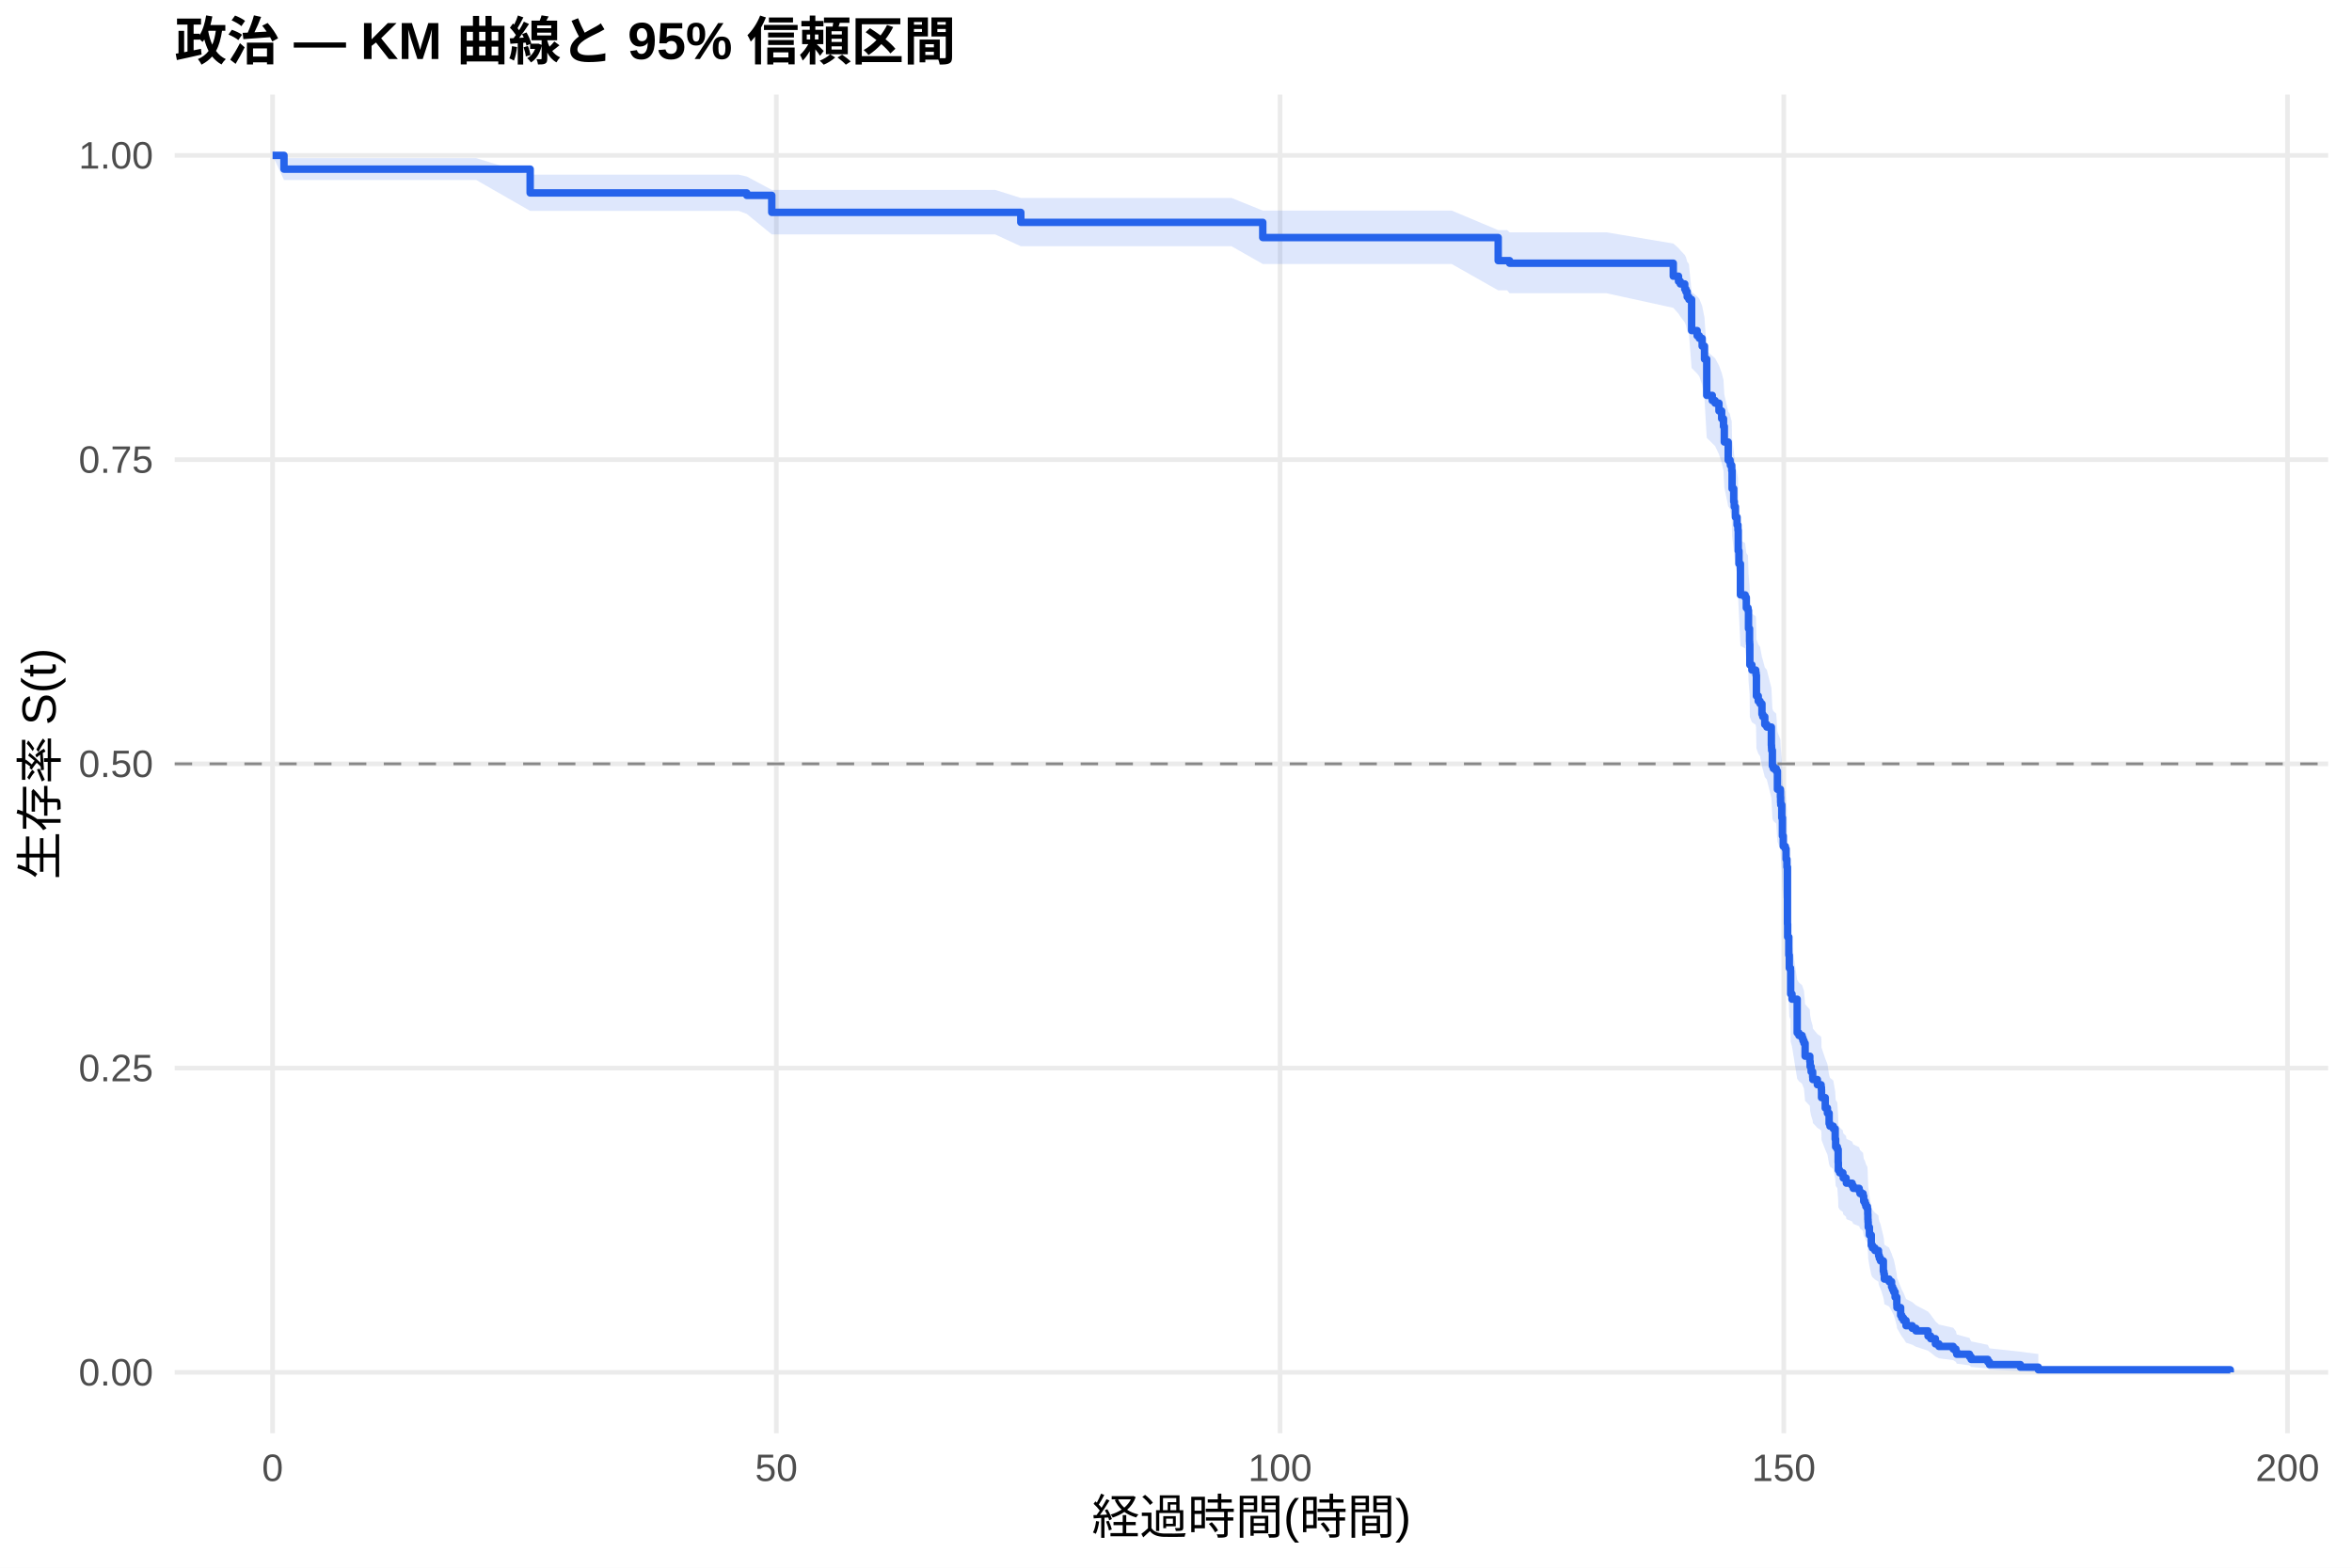
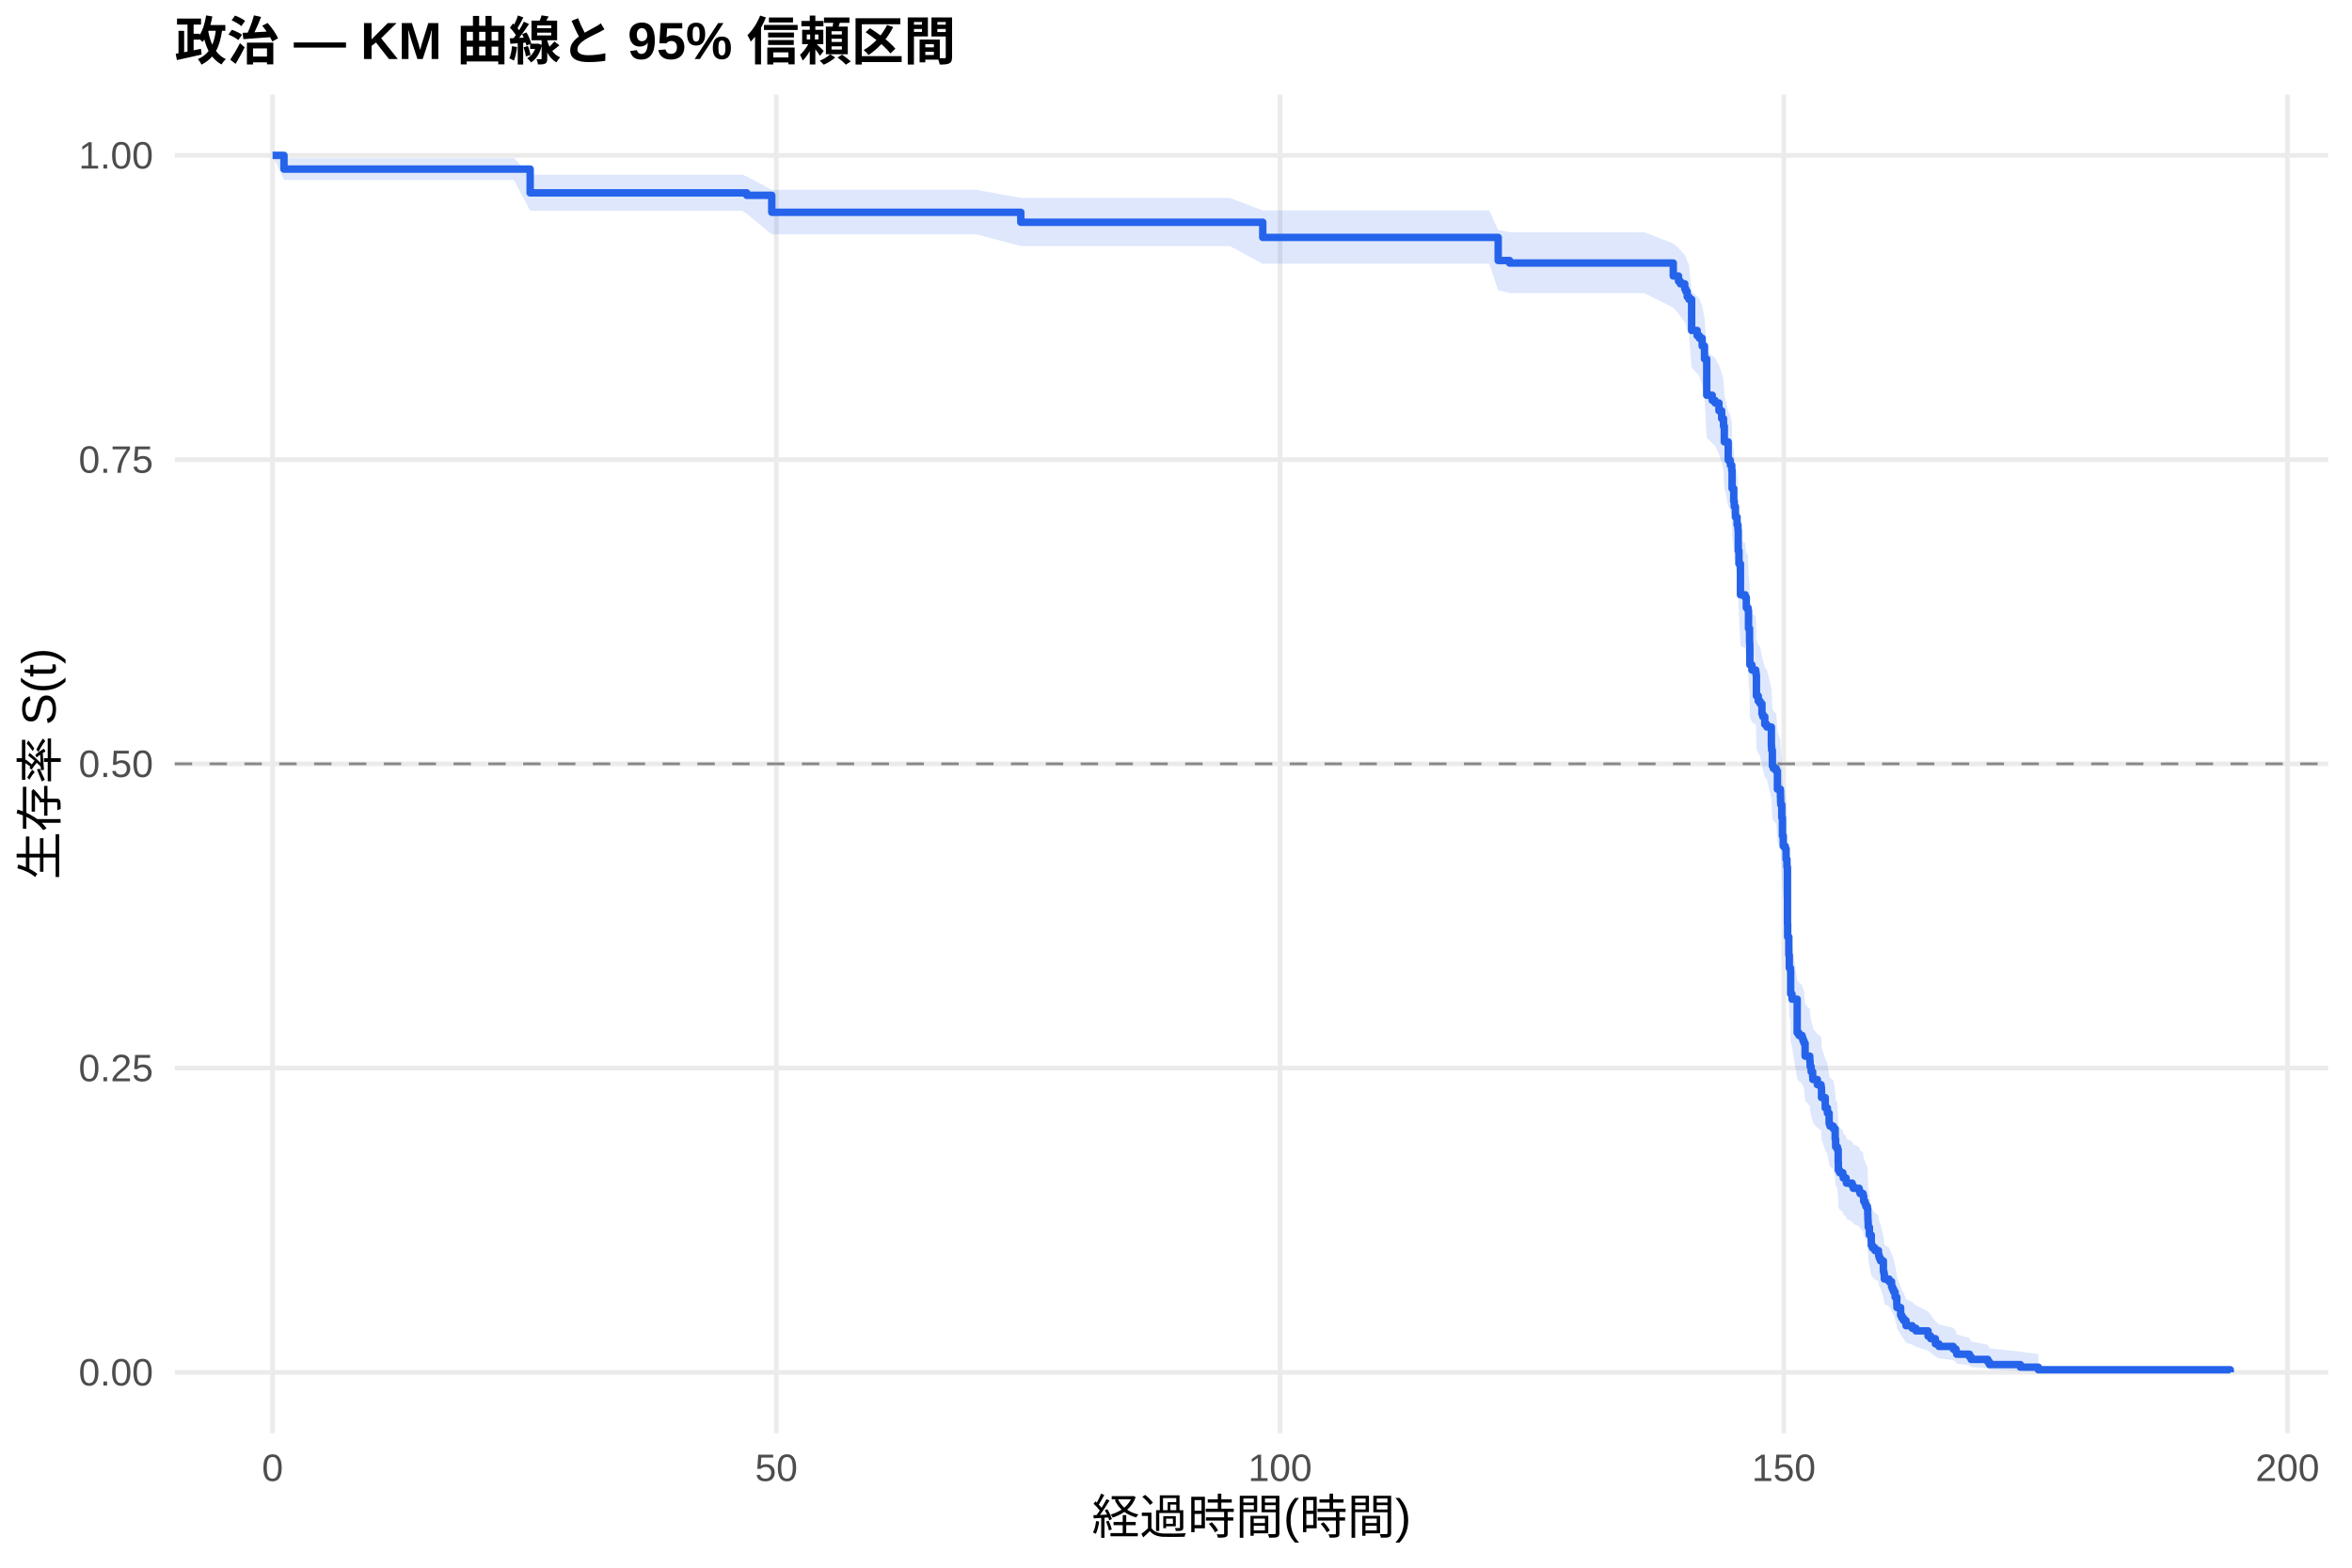
<svg xmlns="http://www.w3.org/2000/svg" width="540.00pt" height="360.00pt" viewBox="0 0 540.00 360.00">
  <g class="svglite">
    <defs>
      <style type="text/css">
    .svglite line, .svglite polyline, .svglite polygon, .svglite path, .svglite rect, .svglite circle {
      fill: none;
      stroke: #000000;
      stroke-linecap: round;
      stroke-linejoin: round;
      stroke-miterlimit: 10.00;
    }
    .svglite text {
      white-space: pre;
    }
    .svglite g.glyphgroup path {
      fill: inherit;
      stroke: none;
    }
  </style>
    </defs>
    <rect width="100%" height="100%" style="stroke: none; fill: #FFFFFF;" />
    <defs>
      <clipPath id="cpMC4wMHw1NDAuMDB8MC4wMHwzNjAuMDA=">
        <rect x="0.00" y="0.00" width="540.00" height="360.00" />
      </clipPath>
    </defs>
    <g clip-path="url(#cpMC4wMHw1NDAuMDB8MC4wMHwzNjAuMDA=)">
      <rect x="0" y="0.00" width="540.00" height="360.00" style="stroke-width: 1.07; stroke: none; fill: #FFFFFF;" />
    </g>
    <defs>
      <clipPath id="cpNDAuMTF8NTM0LjUyfDIxLjcxfDMyOS4xMg==">
        <rect x="40.11" y="21.71" width="494.41" height="307.41" />
      </clipPath>
    </defs>
    <g clip-path="url(#cpNDAuMTF8NTM0LjUyfDIxLjcxfDMyOS4xMg==)">
      <polyline points="40.11,315.14 534.52,315.14 " style="stroke-width: 1.07; stroke: #EBEBEB; stroke-linecap: butt;" />
      <polyline points="40.11,245.28 534.52,245.28 " style="stroke-width: 1.07; stroke: #EBEBEB; stroke-linecap: butt;" />
      <polyline points="40.11,175.41 534.52,175.41 " style="stroke-width: 1.07; stroke: #EBEBEB; stroke-linecap: butt;" />
      <polyline points="40.11,105.55 534.52,105.55 " style="stroke-width: 1.07; stroke: #EBEBEB; stroke-linecap: butt;" />
      <polyline points="40.11,35.68 534.52,35.68 " style="stroke-width: 1.07; stroke: #EBEBEB; stroke-linecap: butt;" />
      <polyline points="62.58,329.12 62.58,21.71 " style="stroke-width: 1.07; stroke: #EBEBEB; stroke-linecap: butt;" />
      <polyline points="178.24,329.12 178.24,21.71 " style="stroke-width: 1.07; stroke: #EBEBEB; stroke-linecap: butt;" />
      <polyline points="293.89,329.12 293.89,21.71 " style="stroke-width: 1.07; stroke: #EBEBEB; stroke-linecap: butt;" />
      <polyline points="409.54,329.12 409.54,21.71 " style="stroke-width: 1.07; stroke: #EBEBEB; stroke-linecap: butt;" />
      <polyline points="525.19,329.12 525.19,21.71 " style="stroke-width: 1.07; stroke: #EBEBEB; stroke-linecap: butt;" />
-       <polygon points="62.58,35.68 65.20,36.32 73.80,36.32 87.64,36.32 102.10,36.32 109.35,36.32 121.72,40.11 126.31,40.11 137.99,40.11 150.21,40.11 161.77,40.11 169.60,40.11 171.45,40.53 177.19,43.60 177.54,43.60 189.99,43.60 202.83,43.60 215.55,43.60 228.47,43.60 234.37,45.46 237.84,45.46 249.09,45.46 260.97,45.46 273.73,45.46 282.75,45.46 289.92,48.35 295.12,48.35 313.09,48.35 333.29,48.35 343.97,52.84 346.01,52.84 346.59,53.35 356.84,53.35 368.83,53.35 384.17,55.92 385.37,56.96 385.79,57.48 386.80,58.53 387.07,59.05 387.37,60.10 387.76,60.63 388.38,67.01 389.65,68.08 390.15,68.62 390.80,70.24 391.34,72.95 391.85,80.61 393.12,81.71 393.77,82.27 394.66,83.92 395.28,85.59 395.70,87.25 395.89,90.59 396.78,94.51 397.20,95.07 397.28,95.63 397.59,96.76 397.67,100.70 398.05,103.53 398.17,104.66 398.44,106.93 398.82,108.64 399.02,109.78 399.09,114.34 399.25,117.21 399.59,124.11 400.67,124.68 400.94,126.99 401.33,127.57 401.44,131.62 401.68,134.53 401.71,135.11 401.75,139.77 402.22,140.93 403.10,141.52 403.18,142.10 403.26,146.78 403.68,147.96 404.10,148.54 404.53,150.89 404.72,151.48 405.18,153.25 405.65,153.83 406.69,157.96 406.73,158.55 406.76,159.14 406.92,162.69 407.15,163.29 407.81,163.88 408.08,168.04 408.77,169.82 408.81,171.01 408.85,171.61 409.08,174.59 409.23,178.77 409.42,181.17 409.89,181.77 410.08,184.17 410.27,185.97 410.39,199.27 410.43,202.30 410.70,206.57 410.81,209.62 411.08,210.23 411.12,215.75 411.43,216.98 412.62,225.00 413.01,225.61 413.74,226.23 413.94,226.85 414.17,227.47 414.44,230.58 415.52,231.82 415.59,233.07 415.82,234.31 416.17,235.56 416.21,236.19 417.25,237.44 418.10,238.06 418.18,238.69 418.21,240.57 419.06,243.08 419.56,244.34 419.95,246.86 420.14,247.49 420.91,248.13 421.34,250.66 421.45,252.56 421.84,253.20 422.03,256.38 422.07,258.30 422.38,258.94 423.11,259.58 423.19,260.23 423.84,260.87 423.92,261.51 425.23,262.15 425.50,262.80 426.85,263.44 427.04,264.09 427.74,264.73 427.89,266.03 428.20,266.67 428.39,267.32 428.74,267.97 428.82,269.27 428.85,270.57 428.89,271.23 428.93,272.53 429.20,274.50 429.63,277.14 429.90,277.80 430.47,278.46 431.28,279.13 431.32,279.79 431.48,280.46 431.75,281.12 432.40,283.80 432.52,284.47 432.63,285.82 433.71,286.50 434.29,287.86 434.52,288.54 434.79,289.22 435.10,290.59 435.49,292.66 435.52,293.36 436.37,295.46 436.64,296.16 437.03,296.87 437.61,298.29 439.03,299.01 439.88,299.73 442.66,301.19 443.27,301.92 444.35,303.40 445.16,304.16 448.44,304.91 449.06,305.68 449.25,306.45 452.18,307.24 452.56,308.03 456.38,308.83 456.77,309.63 463.86,310.40 467.98,310.93 467.98,315.06 463.86,314.84 456.77,314.56 456.38,314.25 452.56,313.90 452.18,313.53 449.25,313.15 449.06,312.75 448.44,312.34 445.16,311.92 444.35,311.49 443.27,310.62 442.66,310.17 439.88,309.26 439.03,308.80 437.61,308.33 437.03,307.39 436.64,306.91 436.37,306.44 435.52,304.98 435.49,304.49 435.10,303.01 434.79,302.01 434.52,301.51 434.29,301.01 433.71,300.00 432.63,299.49 432.52,298.47 432.40,297.96 431.75,295.90 431.48,295.38 431.32,294.86 431.28,294.34 430.47,293.82 429.90,293.29 429.63,292.77 429.20,290.66 428.93,289.08 428.89,288.01 428.85,287.48 428.82,286.42 428.74,285.35 428.39,284.81 428.20,284.27 427.89,283.73 427.74,282.66 427.04,282.12 426.85,281.58 425.50,281.04 425.23,280.50 423.92,279.95 423.84,279.41 423.19,278.87 423.11,278.33 422.38,277.78 422.07,277.24 422.03,275.60 421.84,272.86 421.45,272.31 421.34,270.66 420.91,268.45 420.14,267.90 419.95,267.34 419.56,265.12 419.06,264.01 418.21,261.78 418.18,260.11 418.10,259.55 417.25,258.99 416.21,257.87 416.17,257.31 415.82,256.19 415.59,255.06 415.52,253.94 414.44,252.81 414.17,249.99 413.94,249.42 413.74,248.86 413.01,248.29 412.62,247.73 411.43,240.33 411.12,239.19 411.08,234.04 410.81,233.47 410.70,230.59 410.43,226.56 410.39,223.67 410.27,210.89 410.08,209.14 409.89,206.80 409.42,206.21 409.23,203.87 409.08,199.75 408.85,196.81 408.81,196.22 408.77,195.04 408.08,193.27 407.81,189.13 407.15,188.53 406.92,187.94 406.76,184.38 406.73,183.79 406.69,183.19 405.65,179.02 405.18,178.43 404.72,176.64 404.53,176.04 404.10,173.65 403.68,173.05 403.26,171.85 403.18,167.05 403.10,166.45 402.22,165.85 401.75,164.64 401.71,159.82 401.68,159.22 401.44,156.19 401.33,151.95 400.94,151.34 400.67,148.91 399.59,148.30 399.25,140.98 399.09,137.91 399.02,133.00 398.82,131.77 398.44,129.91 398.17,127.44 398.05,126.21 397.67,123.11 397.59,118.75 397.28,117.51 397.20,116.88 396.78,116.26 395.89,111.88 395.70,108.11 395.28,106.22 394.66,104.33 393.77,102.43 393.12,101.80 391.85,100.53 391.34,91.59 390.80,88.38 390.15,86.44 389.65,85.79 388.38,84.50 387.76,76.66 387.37,76.00 387.07,74.68 386.80,74.02 385.79,72.69 385.37,72.03 384.17,70.69 368.83,67.34 356.84,67.34 346.59,67.34 346.01,66.67 343.97,66.67 333.29,60.62 313.09,60.62 295.12,60.62 289.92,60.62 282.75,56.55 273.73,56.55 260.97,56.55 249.09,56.55 237.84,56.55 234.37,56.55 228.47,53.83 215.55,53.83 202.83,53.83 189.99,53.83 177.54,53.83 177.19,53.83 171.45,49.12 169.60,48.43 161.77,48.43 150.21,48.43 137.99,48.43 126.31,48.43 121.72,48.43 109.35,41.34 102.10,41.34 87.64,41.34 73.80,41.34 65.20,41.34 62.58,35.68 " style="stroke-width: 0.00; stroke: none; stroke-linecap: butt; fill: #2563EB; fill-opacity: 0.15;" />
-       <polyline points="62.58,35.68 65.20,36.32 73.80,36.32 87.64,36.32 102.10,36.32 109.35,36.32 121.72,40.11 126.31,40.11 137.99,40.11 150.21,40.11 161.77,40.11 169.60,40.11 171.45,40.53 177.19,43.60 177.54,43.60 189.99,43.60 202.83,43.60 215.55,43.60 228.47,43.60 234.37,45.46 237.84,45.46 249.09,45.46 260.97,45.46 273.73,45.46 282.75,45.46 289.92,48.35 295.12,48.35 313.09,48.35 333.29,48.35 343.97,52.84 346.01,52.84 346.59,53.35 356.84,53.35 368.83,53.35 384.17,55.92 385.37,56.96 385.79,57.48 386.80,58.53 387.07,59.05 387.37,60.10 387.76,60.63 388.38,67.01 389.65,68.08 390.15,68.62 390.80,70.24 391.34,72.95 391.85,80.61 393.12,81.71 393.77,82.27 394.66,83.92 395.28,85.59 395.70,87.25 395.89,90.59 396.78,94.51 397.20,95.07 397.28,95.63 397.59,96.76 397.67,100.70 398.05,103.53 398.17,104.66 398.44,106.93 398.82,108.64 399.02,109.78 399.09,114.34 399.25,117.21 399.59,124.11 400.67,124.68 400.94,126.99 401.33,127.57 401.44,131.62 401.68,134.53 401.71,135.11 401.75,139.77 402.22,140.93 403.10,141.52 403.18,142.10 403.26,146.78 403.68,147.96 404.10,148.54 404.53,150.89 404.72,151.48 405.18,153.25 405.65,153.83 406.69,157.96 406.73,158.55 406.76,159.14 406.92,162.69 407.15,163.29 407.81,163.88 408.08,168.04 408.77,169.82 408.81,171.01 408.85,171.61 409.08,174.59 409.23,178.77 409.42,181.17 409.89,181.77 410.08,184.17 410.27,185.97 410.39,199.27 410.43,202.30 410.70,206.57 410.81,209.62 411.08,210.23 411.12,215.75 411.43,216.98 412.62,225.00 413.01,225.61 413.74,226.23 413.94,226.85 414.17,227.47 414.44,230.58 415.52,231.82 415.59,233.07 415.82,234.31 416.17,235.56 416.21,236.19 417.25,237.44 418.10,238.06 418.18,238.69 418.21,240.57 419.06,243.08 419.56,244.34 419.95,246.86 420.14,247.49 420.91,248.13 421.34,250.66 421.45,252.56 421.84,253.20 422.03,256.38 422.07,258.30 422.38,258.94 423.11,259.58 423.19,260.23 423.84,260.87 423.92,261.51 425.23,262.15 425.50,262.80 426.85,263.44 427.04,264.09 427.74,264.73 427.89,266.03 428.20,266.67 428.39,267.32 428.74,267.97 428.82,269.27 428.85,270.57 428.89,271.23 428.93,272.53 429.20,274.50 429.63,277.14 429.90,277.80 430.47,278.46 431.28,279.13 431.32,279.79 431.48,280.46 431.75,281.12 432.40,283.80 432.52,284.47 432.63,285.82 433.71,286.50 434.29,287.86 434.52,288.54 434.79,289.22 435.10,290.59 435.49,292.66 435.52,293.36 436.37,295.46 436.64,296.16 437.03,296.87 437.61,298.29 439.03,299.01 439.88,299.73 442.66,301.19 443.27,301.92 444.35,303.40 445.16,304.16 448.44,304.91 449.06,305.68 449.25,306.45 452.18,307.24 452.56,308.03 456.38,308.83 456.77,309.63 463.86,310.40 467.98,310.93 " style="stroke-width: 1.07; stroke: none; stroke-linecap: butt;" />
-       <polyline points="467.98,315.06 463.86,314.84 456.77,314.56 456.38,314.25 452.56,313.90 452.18,313.53 449.25,313.15 449.06,312.75 448.44,312.34 445.16,311.92 444.35,311.49 443.27,310.62 442.66,310.17 439.88,309.26 439.03,308.80 437.61,308.33 437.03,307.39 436.64,306.91 436.37,306.44 435.52,304.98 435.49,304.49 435.10,303.01 434.79,302.01 434.52,301.51 434.29,301.01 433.71,300.00 432.63,299.49 432.52,298.47 432.40,297.96 431.75,295.90 431.48,295.38 431.32,294.86 431.28,294.34 430.47,293.82 429.90,293.29 429.63,292.77 429.20,290.66 428.93,289.08 428.89,288.01 428.85,287.48 428.82,286.42 428.74,285.35 428.39,284.81 428.20,284.27 427.89,283.73 427.74,282.66 427.04,282.12 426.85,281.58 425.50,281.04 425.23,280.50 423.92,279.95 423.84,279.41 423.19,278.87 423.11,278.33 422.38,277.78 422.07,277.24 422.03,275.60 421.84,272.86 421.45,272.31 421.34,270.66 420.91,268.45 420.14,267.90 419.95,267.34 419.56,265.12 419.06,264.01 418.21,261.78 418.18,260.11 418.10,259.55 417.25,258.99 416.21,257.87 416.17,257.31 415.82,256.19 415.59,255.06 415.52,253.94 414.44,252.81 414.17,249.99 413.94,249.42 413.74,248.86 413.01,248.29 412.62,247.73 411.43,240.33 411.12,239.19 411.08,234.04 410.81,233.47 410.70,230.59 410.43,226.56 410.39,223.67 410.27,210.89 410.08,209.14 409.89,206.80 409.42,206.21 409.23,203.87 409.08,199.75 408.85,196.81 408.81,196.22 408.77,195.04 408.08,193.27 407.81,189.13 407.15,188.53 406.92,187.94 406.76,184.38 406.73,183.79 406.69,183.19 405.65,179.02 405.18,178.43 404.72,176.64 404.53,176.04 404.10,173.65 403.68,173.05 403.26,171.85 403.18,167.05 403.10,166.45 402.22,165.85 401.75,164.64 401.71,159.82 401.68,159.22 401.44,156.19 401.33,151.95 400.94,151.34 400.67,148.91 399.59,148.30 399.25,140.98 399.09,137.91 399.02,133.00 398.82,131.77 398.44,129.91 398.17,127.44 398.05,126.21 397.67,123.11 397.59,118.75 397.28,117.51 397.20,116.88 396.78,116.26 395.89,111.88 395.70,108.11 395.28,106.22 394.66,104.33 393.77,102.43 393.12,101.80 391.85,100.53 391.34,91.59 390.80,88.38 390.15,86.44 389.65,85.79 388.38,84.50 387.76,76.66 387.37,76.00 387.07,74.68 386.80,74.02 385.79,72.69 385.37,72.03 384.17,70.69 368.83,67.34 356.84,67.34 346.59,67.34 346.01,66.67 343.97,66.67 333.29,60.62 313.09,60.62 295.12,60.62 289.92,60.62 282.75,56.55 273.73,56.55 260.97,56.55 249.09,56.55 237.84,56.55 234.37,56.55 228.47,53.83 215.55,53.83 202.83,53.83 189.99,53.83 177.54,53.83 177.19,53.83 171.45,49.12 169.60,48.43 161.77,48.43 150.21,48.43 137.99,48.43 126.31,48.43 121.72,48.43 109.35,41.34 102.10,41.34 87.64,41.34 73.80,41.34 65.20,41.34 62.58,35.68 " style="stroke-width: 1.07; stroke: none; stroke-linecap: butt;" />
-       <polyline points="62.58,35.68 65.20,35.68 65.20,38.84 73.80,38.84 73.80,38.84 87.64,38.84 87.64,38.84 102.10,38.84 102.10,38.84 109.35,38.84 109.35,38.84 121.72,38.84 121.72,44.30 126.31,44.30 126.31,44.30 137.99,44.30 137.99,44.30 150.21,44.30 150.21,44.30 161.77,44.30 161.77,44.30 169.60,44.30 169.60,44.30 171.45,44.30 171.45,44.86 177.19,44.86 177.19,48.77 177.54,48.77 177.54,48.77 189.99,48.77 189.99,48.77 202.83,48.77 202.83,48.77 215.55,48.77 215.55,48.77 228.47,48.77 228.47,48.77 234.37,48.77 234.37,51.06 237.84,51.06 237.84,51.06 249.09,51.06 249.09,51.06 260.97,51.06 260.97,51.06 273.73,51.06 273.73,51.06 282.75,51.06 282.75,51.06 289.92,51.06 289.92,54.55 295.12,54.55 295.12,54.55 313.09,54.55 313.09,54.55 333.29,54.55 333.29,54.55 343.97,54.55 343.97,59.85 346.01,59.85 346.01,59.85 346.59,59.85 346.59,60.44 356.84,60.44 356.84,60.44 368.83,60.44 368.83,60.44 384.17,60.44 384.17,63.42 385.37,63.42 385.37,64.61 385.79,64.61 385.79,65.20 386.80,65.20 386.80,66.39 387.07,66.39 387.07,66.99 387.37,66.99 387.37,68.18 387.76,68.18 387.76,68.77 388.38,68.77 388.38,75.91 389.65,75.91 389.65,77.10 390.15,77.10 390.15,77.70 390.80,77.70 390.80,79.48 391.34,79.48 391.34,82.46 391.85,82.46 391.85,90.79 393.12,90.79 393.12,91.98 393.77,91.98 393.77,92.58 394.66,92.58 394.66,94.36 395.28,94.36 395.28,96.15 395.70,96.15 395.70,97.93 395.89,97.93 395.89,101.50 396.78,101.50 396.78,105.67 397.20,105.67 397.20,106.26 397.28,106.26 397.28,106.86 397.59,106.86 397.59,108.05 397.67,108.05 397.67,112.21 398.05,112.21 398.05,115.19 398.17,115.19 398.17,116.38 398.44,116.38 398.44,118.76 398.82,118.76 398.82,120.55 399.02,120.55 399.02,121.74 399.09,121.74 399.09,126.50 399.25,126.50 399.25,129.47 399.59,129.47 399.59,136.61 400.67,136.61 400.67,137.21 400.94,137.21 400.94,139.59 401.33,139.59 401.33,140.18 401.44,140.18 401.44,144.35 401.68,144.35 401.68,147.32 401.71,147.32 401.71,147.92 401.75,147.92 401.75,152.68 402.22,152.68 402.22,153.87 403.10,153.87 403.10,154.47 403.18,154.47 403.18,155.06 403.26,155.06 403.26,159.82 403.68,159.82 403.68,161.01 404.10,161.01 404.10,161.61 404.53,161.61 404.53,163.99 404.72,163.99 404.72,164.58 405.18,164.58 405.18,166.37 405.65,166.37 405.65,166.96 406.69,166.96 406.69,171.13 406.73,171.13 406.73,171.72 406.76,171.72 406.76,172.32 406.92,172.32 406.92,175.89 407.15,175.89 407.15,176.48 407.81,176.48 407.81,177.08 408.08,177.08 408.08,181.25 408.77,181.25 408.77,183.03 408.81,183.03 408.81,184.22 408.85,184.22 408.85,184.82 409.08,184.82 409.08,187.79 409.23,187.79 409.23,191.96 409.42,191.96 409.42,194.34 409.89,194.34 409.89,194.93 410.08,194.93 410.08,197.31 410.27,197.31 410.27,199.10 410.39,199.10 410.39,212.19 410.43,212.19 410.43,215.17 410.70,215.17 410.70,219.33 410.81,219.33 410.81,222.31 411.08,222.31 411.08,222.90 411.12,222.90 411.12,228.26 411.43,228.26 411.43,229.45 412.62,229.45 412.62,237.18 413.01,237.18 413.01,237.78 413.74,237.78 413.74,238.37 413.94,238.37 413.94,238.97 414.17,238.97 414.17,239.57 414.44,239.57 414.44,242.54 415.52,242.54 415.52,243.73 415.59,243.73 415.59,244.92 415.82,244.92 415.82,246.11 416.17,246.11 416.17,247.30 416.21,247.30 416.21,247.90 417.25,247.90 417.25,249.09 418.10,249.09 418.10,249.68 418.18,249.68 418.18,250.28 418.21,250.28 418.21,252.06 419.06,252.06 419.06,254.44 419.56,254.44 419.56,255.63 419.95,255.63 419.95,258.01 420.14,258.01 420.14,258.61 420.91,258.61 420.91,259.20 421.34,259.20 421.34,261.58 421.45,261.58 421.45,263.37 421.84,263.37 421.84,263.96 422.03,263.96 422.03,266.94 422.07,266.94 422.07,268.72 422.38,268.72 422.38,269.32 423.11,269.32 423.11,269.92 423.19,269.92 423.19,270.51 423.84,270.51 423.84,271.11 423.92,271.11 423.92,271.70 425.23,271.70 425.23,272.30 425.50,272.30 425.50,272.89 426.85,272.89 426.85,273.49 427.04,273.49 427.04,274.08 427.74,274.08 427.74,274.68 427.89,274.68 427.89,275.87 428.20,275.87 428.20,276.46 428.39,276.46 428.39,277.06 428.74,277.06 428.74,277.65 428.82,277.65 428.82,278.84 428.85,278.84 428.85,280.03 428.89,280.03 428.89,280.63 428.93,280.63 428.93,281.82 429.20,281.82 429.20,283.60 429.63,283.60 429.63,285.98 429.90,285.98 429.90,286.58 430.47,286.58 430.47,287.17 431.28,287.17 431.28,287.77 431.32,287.77 431.32,288.36 431.48,288.36 431.48,288.96 431.75,288.96 431.75,289.55 432.40,289.55 432.40,291.93 432.52,291.93 432.52,292.53 432.63,292.53 432.63,293.72 433.71,293.72 433.71,294.31 434.29,294.31 434.29,295.50 434.52,295.50 434.52,296.10 434.79,296.10 434.79,296.69 435.10,296.69 435.10,297.88 435.49,297.88 435.49,299.67 435.52,299.67 435.52,300.27 436.37,300.27 436.37,302.05 436.64,302.05 436.64,302.65 437.03,302.65 437.03,303.24 437.61,303.24 437.61,304.43 439.03,304.43 439.03,305.03 439.88,305.03 439.88,305.62 442.66,305.62 442.66,306.81 443.27,306.81 443.27,307.41 444.35,307.41 444.35,308.60 445.16,308.60 445.16,309.19 448.44,309.19 448.44,309.79 449.06,309.79 449.06,310.38 449.25,310.38 449.25,310.98 452.18,310.98 452.18,311.57 452.56,311.57 452.56,312.17 456.38,312.17 456.38,312.76 456.77,312.76 456.77,313.36 463.86,313.36 463.86,313.95 467.98,313.95 467.98,314.55 512.05,314.55 512.05,315.14 " style="stroke-width: 1.71; stroke: #2563EB; stroke-linecap: butt;" />
+       <polygon points="62.58,35.68 65.20,36.31 71.22,36.31 82.44,36.31 96.28,36.31 110.73,36.31 117.98,36.31 121.72,40.10 134.94,40.10 146.62,40.10 158.84,40.10 170.41,40.10 171.45,40.53 177.19,43.59 178.24,43.59 186.18,43.59 198.63,43.59 211.47,43.59 224.19,43.59 234.37,45.45 237.10,45.45 246.47,45.45 257.73,45.45 269.60,45.45 282.36,45.45 289.92,48.33 291.38,48.33 303.76,48.33 321.72,48.33 341.92,48.33 343.97,52.81 346.59,53.32 354.64,53.32 365.48,53.32 377.47,53.32 384.17,55.90 385.37,56.93 385.79,57.45 386.80,58.50 387.07,59.02 387.37,60.07 387.76,60.60 388.38,66.98 389.65,68.06 390.15,68.60 390.80,70.21 391.34,72.92 391.85,80.58 393.12,81.69 393.77,82.24 394.66,83.90 395.28,85.56 395.70,87.23 395.89,90.57 396.78,94.49 397.20,95.05 397.28,95.61 397.59,96.73 397.67,100.68 398.05,103.50 398.17,104.64 398.44,106.91 398.82,108.61 399.02,109.75 399.09,114.32 399.25,117.18 399.59,124.08 400.67,124.66 400.94,126.97 401.33,127.55 401.44,131.60 401.68,134.50 401.71,135.09 401.75,139.74 402.22,140.91 403.10,141.50 403.18,142.08 403.26,146.76 403.68,147.94 404.10,148.52 404.53,150.87 404.72,151.46 405.18,153.22 405.65,153.81 406.69,157.94 406.73,158.53 406.76,159.12 406.92,162.68 407.15,163.27 407.81,163.86 408.08,168.02 408.77,169.80 408.81,170.99 408.85,171.59 409.08,174.57 409.23,178.76 409.42,181.15 409.89,181.75 410.08,184.15 410.27,185.96 410.39,199.25 410.43,202.29 410.70,206.55 410.81,209.61 411.08,210.22 411.12,215.74 411.43,216.97 412.62,224.98 413.01,225.60 413.74,226.22 413.94,226.84 414.17,227.46 414.44,230.57 415.52,231.81 415.59,233.06 415.82,234.30 416.17,235.55 416.21,236.17 417.25,237.43 418.10,238.05 418.18,238.68 418.21,240.56 419.06,243.07 419.56,244.33 419.95,246.85 420.14,247.48 420.91,248.12 421.34,250.65 421.45,252.55 421.84,253.19 422.03,256.38 422.07,258.30 422.38,258.94 423.11,259.58 423.19,260.22 423.84,260.86 423.92,261.50 425.23,262.15 425.50,262.79 426.85,263.43 427.04,264.08 427.74,264.73 427.89,266.02 428.20,266.67 428.39,267.32 428.74,267.96 428.82,269.26 428.85,270.57 428.89,271.22 428.93,272.53 429.20,274.50 429.63,277.13 429.90,277.79 430.47,278.46 431.28,279.12 431.32,279.78 431.48,280.45 431.75,281.12 432.40,283.80 432.52,284.47 432.63,285.82 433.71,286.49 434.29,287.85 434.52,288.53 434.79,289.22 435.10,290.59 435.49,292.66 435.52,293.35 436.37,295.45 436.64,296.16 437.03,296.87 437.61,298.29 439.03,299.01 439.88,299.73 442.66,301.18 443.27,301.92 444.35,303.40 445.16,304.15 448.44,304.91 449.06,305.68 449.25,306.45 452.18,307.23 452.56,308.03 456.38,308.83 456.77,309.63 463.86,310.40 467.98,310.93 467.98,315.06 463.86,314.84 456.77,314.56 456.38,314.25 452.56,313.90 452.18,313.53 449.25,313.15 449.06,312.75 448.44,312.34 445.16,311.92 444.35,311.49 443.27,310.62 442.66,310.17 439.88,309.26 439.03,308.80 437.61,308.33 437.03,307.39 436.64,306.91 436.37,306.43 435.52,304.98 435.49,304.49 435.10,303.01 434.79,302.01 434.52,301.51 434.29,301.01 433.71,300.00 432.63,299.49 432.52,298.47 432.40,297.95 431.75,295.89 431.48,295.37 431.32,294.85 431.28,294.33 430.47,293.81 429.90,293.29 429.63,292.77 429.20,290.66 428.93,289.07 428.89,288.01 428.85,287.48 428.82,286.41 428.74,285.34 428.39,284.80 428.20,284.27 427.89,283.73 427.74,282.65 427.04,282.11 426.85,281.57 425.50,281.03 425.23,280.49 423.92,279.95 423.84,279.41 423.19,278.86 423.11,278.32 422.38,277.78 422.07,277.23 422.03,275.59 421.84,272.85 421.45,272.30 421.34,270.65 420.91,268.44 420.14,267.89 419.95,267.34 419.56,265.12 419.06,264.01 418.21,261.78 418.18,260.10 418.10,259.54 417.25,258.98 416.21,257.86 416.17,257.30 415.82,256.18 415.59,255.05 415.52,253.93 414.44,252.80 414.17,249.98 413.94,249.41 413.74,248.85 413.01,248.28 412.62,247.72 411.43,240.32 411.12,239.18 411.08,234.03 410.81,233.46 410.70,230.58 410.43,226.55 410.39,223.66 410.27,210.87 410.08,209.12 409.89,206.78 409.42,206.19 409.23,203.85 409.08,199.74 408.85,196.79 408.81,196.20 408.77,195.02 408.08,193.25 407.81,189.11 407.15,188.52 406.92,187.92 406.76,184.36 406.73,183.77 406.69,183.17 405.65,179.00 405.18,178.41 404.72,176.61 404.53,176.02 404.10,173.62 403.68,173.03 403.26,171.83 403.18,167.03 403.10,166.43 402.22,165.82 401.75,164.62 401.71,159.80 401.68,159.19 401.44,156.17 401.33,151.92 400.94,151.31 400.67,148.88 399.59,148.27 399.25,140.95 399.09,137.88 399.02,132.97 398.82,131.74 398.44,129.89 398.17,127.41 398.05,126.18 397.67,123.08 397.59,118.72 397.28,117.48 397.20,116.85 396.78,116.23 395.89,111.85 395.70,108.08 395.28,106.19 394.66,104.29 393.77,102.39 393.12,101.76 391.85,100.49 391.34,91.56 390.80,88.34 390.15,86.40 389.65,85.75 388.38,84.46 387.76,76.61 387.37,75.96 387.07,74.63 386.80,73.97 385.79,72.65 385.37,71.98 384.17,70.65 377.47,67.30 365.48,67.30 354.64,67.30 346.59,67.30 343.97,66.63 341.92,60.57 321.72,60.57 303.76,60.57 291.38,60.57 289.92,60.57 282.36,56.51 269.60,56.51 257.73,56.51 246.47,56.51 237.10,56.51 234.37,56.51 224.19,53.80 211.47,53.80 198.63,53.80 186.18,53.80 178.24,53.80 177.19,53.80 171.45,49.10 170.41,48.41 158.84,48.41 146.62,48.41 134.94,48.41 121.72,48.41 117.98,41.32 110.73,41.32 96.28,41.32 82.44,41.32 71.22,41.32 65.20,41.32 62.58,35.68 " style="stroke-width: 0.00; stroke: none; stroke-linecap: butt; fill: #2563EB; fill-opacity: 0.15;" />
+       <polyline points="62.58,35.68 65.20,36.31 71.22,36.31 82.44,36.31 96.28,36.31 110.73,36.31 117.98,36.31 121.72,40.10 134.94,40.10 146.62,40.10 158.84,40.10 170.41,40.10 171.45,40.53 177.19,43.59 178.24,43.59 186.18,43.59 198.63,43.59 211.47,43.59 224.19,43.59 234.37,45.45 237.10,45.45 246.47,45.45 257.73,45.45 269.60,45.45 282.36,45.45 289.92,48.33 291.38,48.33 303.76,48.33 321.72,48.33 341.92,48.33 343.97,52.81 346.59,53.32 354.64,53.32 365.48,53.32 377.47,53.32 384.17,55.90 385.37,56.93 385.79,57.45 386.80,58.50 387.07,59.02 387.37,60.07 387.76,60.60 388.38,66.98 389.65,68.06 390.15,68.60 390.80,70.21 391.34,72.92 391.85,80.58 393.12,81.69 393.77,82.24 394.66,83.90 395.28,85.56 395.70,87.23 395.89,90.57 396.78,94.49 397.20,95.05 397.28,95.61 397.59,96.73 397.67,100.68 398.05,103.50 398.17,104.64 398.44,106.91 398.82,108.61 399.02,109.75 399.09,114.32 399.25,117.18 399.59,124.08 400.67,124.66 400.94,126.97 401.33,127.55 401.44,131.60 401.68,134.50 401.71,135.09 401.75,139.74 402.22,140.91 403.10,141.50 403.18,142.08 403.26,146.76 403.68,147.94 404.10,148.52 404.53,150.87 404.72,151.46 405.18,153.22 405.65,153.81 406.69,157.94 406.73,158.53 406.76,159.12 406.92,162.68 407.15,163.27 407.81,163.86 408.08,168.02 408.77,169.80 408.81,170.99 408.85,171.59 409.08,174.57 409.23,178.76 409.42,181.15 409.89,181.75 410.08,184.15 410.27,185.96 410.39,199.25 410.43,202.29 410.70,206.55 410.81,209.61 411.08,210.22 411.12,215.74 411.43,216.97 412.62,224.98 413.01,225.60 413.74,226.22 413.94,226.84 414.17,227.46 414.44,230.57 415.52,231.81 415.59,233.06 415.82,234.30 416.17,235.55 416.21,236.17 417.25,237.43 418.10,238.05 418.18,238.68 418.21,240.56 419.06,243.07 419.56,244.33 419.95,246.85 420.14,247.48 420.91,248.12 421.34,250.65 421.45,252.55 421.84,253.19 422.03,256.38 422.07,258.30 422.38,258.94 423.11,259.58 423.19,260.22 423.84,260.86 423.92,261.50 425.23,262.15 425.50,262.79 426.85,263.43 427.04,264.08 427.74,264.73 427.89,266.02 428.20,266.67 428.39,267.32 428.74,267.96 428.82,269.26 428.85,270.57 428.89,271.22 428.93,272.53 429.20,274.50 429.63,277.13 429.90,277.79 430.47,278.46 431.28,279.12 431.32,279.78 431.48,280.45 431.75,281.12 432.40,283.80 432.52,284.47 432.63,285.82 433.71,286.49 434.29,287.85 434.52,288.53 434.79,289.22 435.10,290.59 435.49,292.66 435.52,293.35 436.37,295.45 436.64,296.16 437.03,296.87 437.61,298.29 439.03,299.01 439.88,299.73 442.66,301.18 443.27,301.92 444.35,303.40 445.16,304.15 448.44,304.91 449.06,305.68 449.25,306.45 452.18,307.23 452.56,308.03 456.38,308.83 456.77,309.63 463.86,310.40 467.98,310.93 " style="stroke-width: 1.07; stroke: none; stroke-linecap: butt;" />
+       <polyline points="467.98,315.06 463.86,314.84 456.77,314.56 456.38,314.25 452.56,313.90 452.18,313.53 449.25,313.15 449.06,312.75 448.44,312.34 445.16,311.92 444.35,311.49 443.27,310.62 442.66,310.17 439.88,309.26 439.03,308.80 437.61,308.33 437.03,307.39 436.64,306.91 436.37,306.43 435.52,304.98 435.49,304.49 435.10,303.01 434.79,302.01 434.52,301.51 434.29,301.01 433.71,300.00 432.63,299.49 432.52,298.47 432.40,297.95 431.75,295.89 431.48,295.37 431.32,294.85 431.28,294.33 430.47,293.81 429.90,293.29 429.63,292.77 429.20,290.66 428.93,289.07 428.89,288.01 428.85,287.48 428.82,286.41 428.74,285.34 428.39,284.80 428.20,284.27 427.89,283.73 427.74,282.65 427.04,282.11 426.85,281.57 425.50,281.03 425.23,280.49 423.92,279.95 423.84,279.41 423.19,278.86 423.11,278.32 422.38,277.78 422.07,277.23 422.03,275.59 421.84,272.85 421.45,272.30 421.34,270.65 420.91,268.44 420.14,267.89 419.95,267.34 419.56,265.12 419.06,264.01 418.21,261.78 418.18,260.10 418.10,259.54 417.25,258.98 416.21,257.86 416.17,257.30 415.82,256.18 415.59,255.05 415.52,253.93 414.44,252.80 414.17,249.98 413.94,249.41 413.74,248.85 413.01,248.28 412.62,247.72 411.43,240.32 411.12,239.18 411.08,234.03 410.81,233.46 410.70,230.58 410.43,226.55 410.39,223.66 410.27,210.87 410.08,209.12 409.89,206.78 409.42,206.19 409.23,203.85 409.08,199.74 408.85,196.79 408.81,196.20 408.77,195.02 408.08,193.25 407.81,189.11 407.15,188.52 406.92,187.92 406.76,184.36 406.73,183.77 406.69,183.17 405.65,179.00 405.18,178.41 404.72,176.61 404.53,176.02 404.10,173.62 403.68,173.03 403.26,171.83 403.18,167.03 403.10,166.43 402.22,165.82 401.75,164.62 401.71,159.80 401.68,159.19 401.44,156.17 401.33,151.92 400.94,151.31 400.67,148.88 399.59,148.27 399.25,140.95 399.09,137.88 399.02,132.97 398.82,131.74 398.44,129.89 398.17,127.41 398.05,126.18 397.67,123.08 397.59,118.72 397.28,117.48 397.20,116.85 396.78,116.23 395.89,111.85 395.70,108.08 395.28,106.19 394.66,104.29 393.77,102.39 393.12,101.76 391.85,100.49 391.34,91.56 390.80,88.34 390.15,86.40 389.65,85.75 388.38,84.46 387.76,76.61 387.37,75.96 387.07,74.63 386.80,73.97 385.79,72.65 385.37,71.98 384.17,70.65 377.47,67.30 365.48,67.30 354.64,67.30 346.59,67.30 343.97,66.63 341.92,60.57 321.72,60.57 303.76,60.57 291.38,60.57 289.92,60.57 282.36,56.51 269.60,56.51 257.73,56.51 246.47,56.51 237.10,56.51 234.37,56.51 224.19,53.80 211.47,53.80 198.63,53.80 186.18,53.80 178.24,53.80 177.19,53.80 171.45,49.10 170.41,48.41 158.84,48.41 146.62,48.41 134.94,48.41 121.72,48.41 117.98,41.32 110.73,41.32 96.28,41.32 82.44,41.32 71.22,41.32 65.20,41.32 62.58,35.68 " style="stroke-width: 1.07; stroke: none; stroke-linecap: butt;" />
+       <polyline points="62.58,35.68 65.20,35.68 65.20,38.83 71.22,38.83 71.22,38.83 82.44,38.83 82.44,38.83 96.28,38.83 96.28,38.83 110.73,38.83 110.73,38.83 117.98,38.83 117.98,38.83 121.72,38.83 121.72,44.29 134.94,44.29 134.94,44.29 146.62,44.29 146.62,44.29 158.84,44.29 158.84,44.29 170.41,44.29 170.41,44.29 171.45,44.29 171.45,44.85 177.19,44.85 177.19,48.75 178.24,48.75 178.24,48.75 186.18,48.75 186.18,48.75 198.63,48.75 198.63,48.75 211.47,48.75 211.47,48.75 224.19,48.75 224.19,48.75 234.37,48.75 234.37,51.04 237.10,51.04 237.10,51.04 246.47,51.04 246.47,51.04 257.73,51.04 257.73,51.04 269.60,51.04 269.60,51.04 282.36,51.04 282.36,51.04 289.92,51.04 289.92,54.52 291.38,54.52 291.38,54.52 303.76,54.52 303.76,54.52 321.72,54.52 321.72,54.52 341.92,54.52 341.92,54.52 343.97,54.52 343.97,59.82 346.59,59.82 346.59,60.40 354.64,60.40 354.64,60.40 365.48,60.40 365.48,60.40 377.47,60.40 377.47,60.40 384.17,60.40 384.17,63.38 385.37,63.38 385.37,64.57 385.79,64.57 385.79,65.17 386.80,65.17 386.80,66.36 387.07,66.36 387.07,66.95 387.37,66.95 387.37,68.14 387.76,68.14 387.76,68.74 388.38,68.74 388.38,75.88 389.65,75.88 389.65,77.07 390.15,77.07 390.15,77.66 390.80,77.66 390.80,79.45 391.34,79.45 391.34,82.43 391.85,82.43 391.85,90.76 393.12,90.76 393.12,91.95 393.77,91.95 393.77,92.54 394.66,92.54 394.66,94.33 395.28,94.33 395.28,96.12 395.70,96.12 395.70,97.90 395.89,97.90 395.89,101.47 396.78,101.47 396.78,105.64 397.20,105.64 397.20,106.23 397.28,106.23 397.28,106.83 397.59,106.83 397.59,108.02 397.67,108.02 397.67,112.19 398.05,112.19 398.05,115.16 398.17,115.16 398.17,116.35 398.44,116.35 398.44,118.73 398.82,118.73 398.82,120.52 399.02,120.52 399.02,121.71 399.09,121.71 399.09,126.47 399.25,126.47 399.25,129.45 399.59,129.45 399.59,136.59 400.67,136.59 400.67,137.18 400.94,137.18 400.94,139.56 401.33,139.56 401.33,140.16 401.44,140.16 401.44,144.32 401.68,144.32 401.68,147.30 401.71,147.30 401.71,147.90 401.75,147.90 401.75,152.66 402.22,152.66 402.22,153.85 403.10,153.85 403.10,154.44 403.18,154.44 403.18,155.04 403.26,155.04 403.26,159.80 403.68,159.80 403.68,160.99 404.10,160.99 404.10,161.59 404.53,161.59 404.53,163.97 404.72,163.97 404.72,164.56 405.18,164.56 405.18,166.35 405.65,166.35 405.65,166.94 406.69,166.94 406.69,171.11 406.73,171.11 406.73,171.70 406.76,171.70 406.76,172.30 406.92,172.30 406.92,175.87 407.15,175.87 407.15,176.46 407.81,176.46 407.81,177.06 408.08,177.06 408.08,181.23 408.77,181.23 408.77,183.01 408.81,183.01 408.81,184.20 408.85,184.20 408.85,184.80 409.08,184.80 409.08,187.77 409.23,187.77 409.23,191.94 409.42,191.94 409.42,194.32 409.89,194.32 409.89,194.92 410.08,194.92 410.08,197.30 410.27,197.30 410.27,199.08 410.39,199.08 410.39,212.18 410.43,212.18 410.43,215.15 410.70,215.15 410.70,219.32 410.81,219.32 410.81,222.29 411.08,222.29 411.08,222.89 411.12,222.89 411.12,228.25 411.43,228.25 411.43,229.44 412.62,229.44 412.62,237.17 413.01,237.17 413.01,237.77 413.74,237.77 413.74,238.36 413.94,238.36 413.94,238.96 414.17,238.96 414.17,239.55 414.44,239.55 414.44,242.53 415.52,242.53 415.52,243.72 415.59,243.72 415.59,244.91 415.82,244.91 415.82,246.10 416.17,246.10 416.17,247.29 416.21,247.29 416.21,247.89 417.25,247.89 417.25,249.08 418.10,249.08 418.10,249.67 418.18,249.67 418.18,250.27 418.21,250.27 418.21,252.05 419.06,252.05 419.06,254.43 419.56,254.43 419.56,255.62 419.95,255.62 419.95,258.01 420.14,258.01 420.14,258.60 420.91,258.60 420.91,259.20 421.34,259.20 421.34,261.58 421.45,261.58 421.45,263.36 421.84,263.36 421.84,263.96 422.03,263.96 422.03,266.93 422.07,266.93 422.07,268.72 422.38,268.72 422.38,269.31 423.11,269.31 423.11,269.91 423.19,269.91 423.19,270.50 423.84,270.50 423.84,271.10 423.92,271.10 423.92,271.69 425.23,271.69 425.23,272.29 425.50,272.29 425.50,272.88 426.85,272.88 426.85,273.48 427.04,273.48 427.04,274.07 427.74,274.07 427.74,274.67 427.89,274.67 427.89,275.86 428.20,275.86 428.20,276.46 428.39,276.46 428.39,277.05 428.74,277.05 428.74,277.65 428.82,277.65 428.82,278.84 428.85,278.84 428.85,280.03 428.89,280.03 428.89,280.62 428.93,280.62 428.93,281.81 429.20,281.81 429.20,283.60 429.63,283.60 429.63,285.98 429.90,285.98 429.90,286.57 430.47,286.57 430.47,287.17 431.28,287.17 431.28,287.76 431.32,287.76 431.32,288.36 431.48,288.36 431.48,288.95 431.75,288.95 431.75,289.55 432.40,289.55 432.40,291.93 432.52,291.93 432.52,292.53 432.63,292.53 432.63,293.72 433.71,293.72 433.71,294.31 434.29,294.31 434.29,295.50 434.52,295.50 434.52,296.10 434.79,296.10 434.79,296.69 435.10,296.69 435.10,297.88 435.49,297.88 435.49,299.67 435.52,299.67 435.52,300.26 436.37,300.26 436.37,302.05 436.64,302.05 436.64,302.64 437.03,302.64 437.03,303.24 437.61,303.24 437.61,304.43 439.03,304.43 439.03,305.02 439.88,305.02 439.88,305.62 442.66,305.62 442.66,306.81 443.27,306.81 443.27,307.41 444.35,307.41 444.35,308.60 445.16,308.60 445.16,309.19 448.44,309.19 448.44,309.79 449.06,309.79 449.06,310.38 449.25,310.38 449.25,310.98 452.18,310.98 452.18,311.57 452.56,311.57 452.56,312.17 456.38,312.17 456.38,312.76 456.77,312.76 456.77,313.36 463.86,313.36 463.86,313.95 467.98,313.95 467.98,314.55 512.05,314.55 512.05,315.14 " style="stroke-width: 1.71; stroke: #2563EB; stroke-linecap: butt;" />
      <line x1="40.11" y1="175.41" x2="534.52" y2="175.41" style="stroke-width: 0.64; stroke: #888888; stroke-dasharray: 4.00,4.00; stroke-linecap: butt;" />
    </g>
    <g clip-path="url(#cpMC4wMHw1NDAuMDB8MC4wMHwzNjAuMDA=)">
      <text x="35.18" y="318.17" text-anchor="end" style="font-size: 8.80px;fill: #4D4D4D; font-family: &quot;Liberation Sans&quot;;" textLength="17.11px" lengthAdjust="spacingAndGlyphs">0.00</text>
      <text x="35.18" y="248.30" text-anchor="end" style="font-size: 8.80px;fill: #4D4D4D; font-family: &quot;Liberation Sans&quot;;" textLength="17.11px" lengthAdjust="spacingAndGlyphs">0.25</text>
      <text x="35.18" y="178.44" text-anchor="end" style="font-size: 8.80px;fill: #4D4D4D; font-family: &quot;Liberation Sans&quot;;" textLength="17.11px" lengthAdjust="spacingAndGlyphs">0.50</text>
      <text x="35.18" y="108.57" text-anchor="end" style="font-size: 8.80px;fill: #4D4D4D; font-family: &quot;Liberation Sans&quot;;" textLength="17.11px" lengthAdjust="spacingAndGlyphs">0.75</text>
      <text x="35.18" y="38.71" text-anchor="end" style="font-size: 8.80px;fill: #4D4D4D; font-family: &quot;Liberation Sans&quot;;" textLength="17.11px" lengthAdjust="spacingAndGlyphs">1.00</text>
      <text x="62.58" y="340.10" text-anchor="middle" style="font-size: 8.80px;fill: #4D4D4D; font-family: &quot;Liberation Sans&quot;;" textLength="4.89px" lengthAdjust="spacingAndGlyphs">0</text>
      <text x="178.24" y="340.10" text-anchor="middle" style="font-size: 8.80px;fill: #4D4D4D; font-family: &quot;Liberation Sans&quot;;" textLength="9.78px" lengthAdjust="spacingAndGlyphs">50</text>
      <text x="293.89" y="340.10" text-anchor="middle" style="font-size: 8.80px;fill: #4D4D4D; font-family: &quot;Liberation Sans&quot;;" textLength="14.67px" lengthAdjust="spacingAndGlyphs">100</text>
      <text x="409.54" y="340.10" text-anchor="middle" style="font-size: 8.80px;fill: #4D4D4D; font-family: &quot;Liberation Sans&quot;;" textLength="14.67px" lengthAdjust="spacingAndGlyphs">150</text>
      <text x="525.19" y="340.10" text-anchor="middle" style="font-size: 8.80px;fill: #4D4D4D; font-family: &quot;Liberation Sans&quot;;" textLength="14.67px" lengthAdjust="spacingAndGlyphs">200</text>
      <text x="287.32" y="352.24" text-anchor="middle" style="font-size: 11.00px; font-family: &quot;Liberation Sans&quot;;" textLength="73.31px" lengthAdjust="spacingAndGlyphs">経過時間(時間)</text>
      <text transform="translate(13.05,175.41) rotate(-90)" text-anchor="middle" style="font-size: 11.00px; font-family: &quot;Liberation Sans&quot;;" textLength="53.78px" lengthAdjust="spacingAndGlyphs">生存率 S(t)</text>
      <text x="40.11" y="13.74" style="font-size: 12.00px; font-weight: bold; font-family: &quot;Liberation Sans&quot;;" textLength="179.33px" lengthAdjust="spacingAndGlyphs">政治 — KM 曲線と 95% 信頼区間</text>
    </g>
  </g>
</svg>
